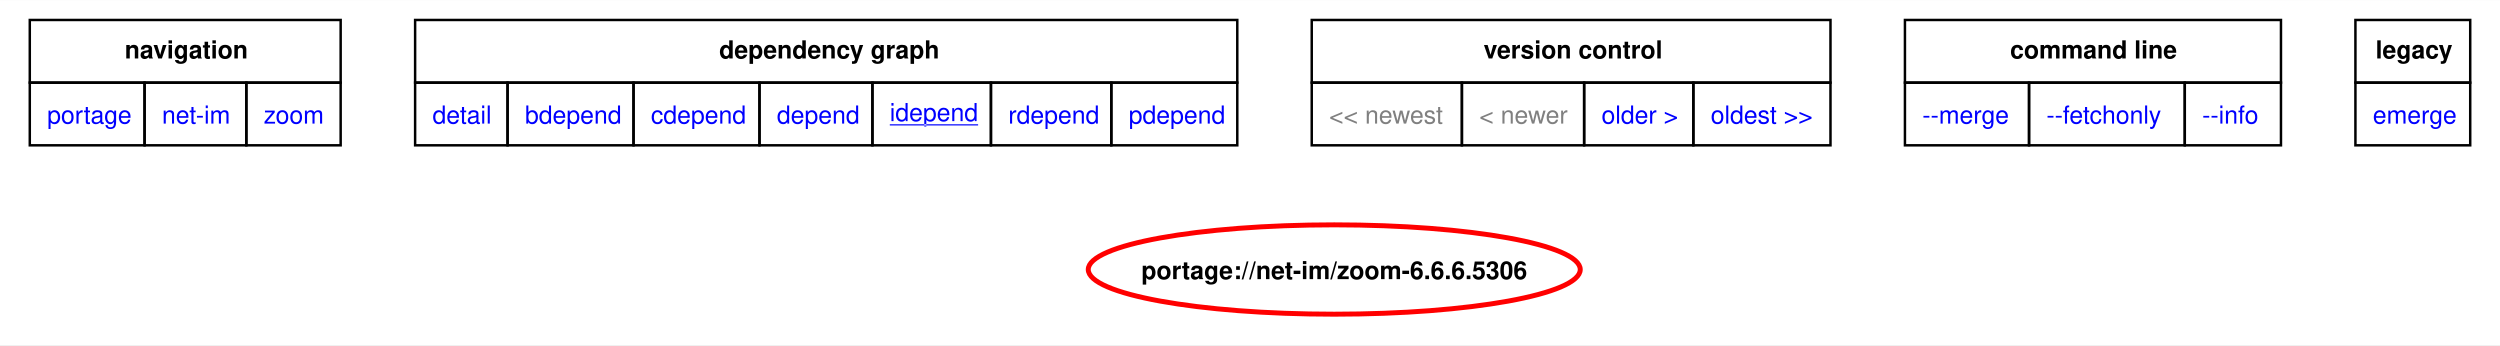
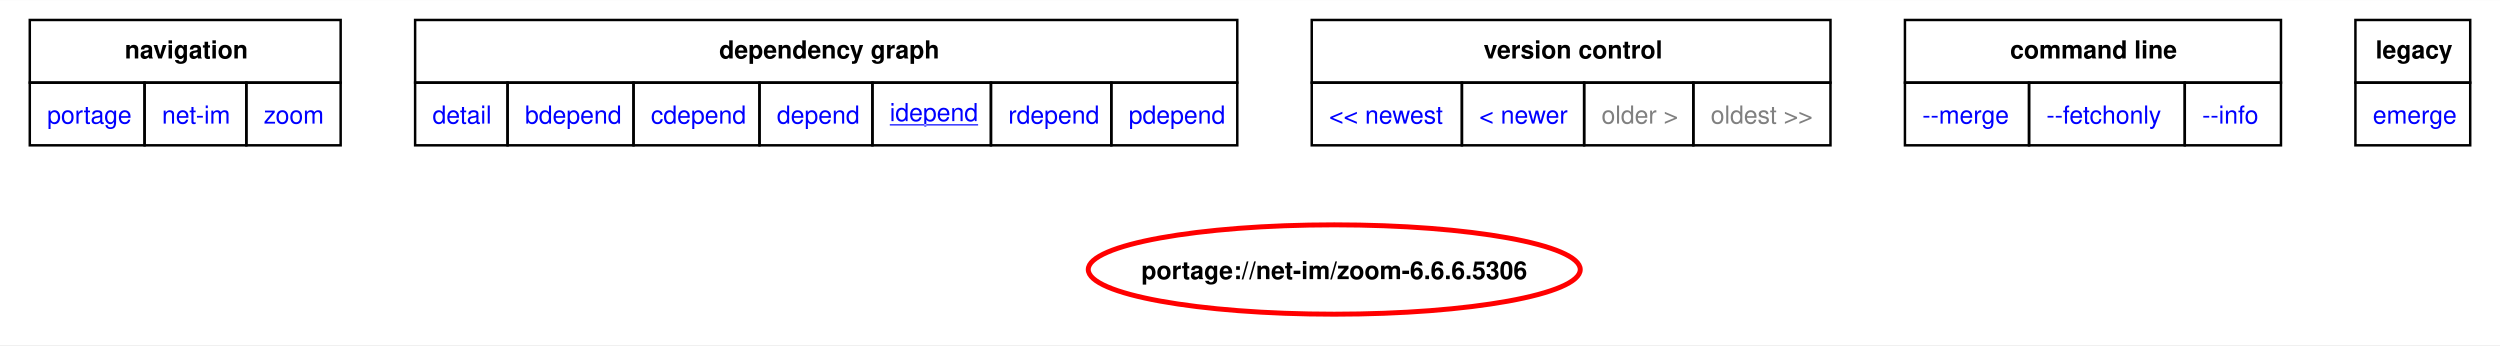
<svg xmlns="http://www.w3.org/2000/svg" xmlns:xlink="http://www.w3.org/1999/xlink" width="1007pt" height="139pt" viewBox="0.00 0.00 1007.25 138.94">
  <g id="graph0" class="graph" transform="scale(1 1) rotate(0) translate(4 134.94)">
    <polygon fill="white" stroke="none" points="-4,4 -4,-134.94 1003.25,-134.94 1003.25,4 -4,4" />
    <polygon fill="none" stroke="black" points="8,-101.69 8,-126.94 133.25,-126.94 133.25,-101.69 8,-101.69" />
    <text text-anchor="start" x="46.25" y="-111.44" font-family="Helvetica,sans-Serif" font-weight="bold" font-size="10.00">navigation</text>
    <polygon fill="none" stroke="black" points="163.25,-101.69 163.25,-126.94 494.5,-126.94 494.5,-101.69 163.25,-101.69" />
    <text text-anchor="start" x="285.75" y="-111.44" font-family="Helvetica,sans-Serif" font-weight="bold" font-size="10.00">dependency graph</text>
    <polygon fill="none" stroke="black" points="524.5,-101.69 524.5,-126.94 733.5,-126.94 733.5,-101.69 524.5,-101.69" />
    <text text-anchor="start" x="593.75" y="-111.44" font-family="Helvetica,sans-Serif" font-weight="bold" font-size="10.00">version control</text>
    <polygon fill="none" stroke="black" points="763.5,-101.69 763.5,-126.94 915,-126.94 915,-101.69 763.5,-101.69" />
    <text text-anchor="start" x="805.88" y="-111.44" font-family="Helvetica,sans-Serif" font-weight="bold" font-size="10.00">command line</text>
    <polygon fill="none" stroke="black" points="945,-101.69 945,-126.94 991.25,-126.94 991.25,-101.69 945,-101.69" />
    <text text-anchor="start" x="953.12" y="-111.44" font-family="Helvetica,sans-Serif" font-weight="bold" font-size="10.00">legacy</text>
    <g id="a_graph0_0">
      <a xlink:href="../index.html" xlink:title="repository">
        <polygon fill="none" stroke="black" points="8,-76.44 8,-101.69 54.25,-101.69 54.25,-76.44 8,-76.44" />
        <text text-anchor="start" x="15" y="-85.19" font-family="Helvetica,sans-Serif" font-size="10.00" fill="blue">portage</text>
      </a>
    </g>
    <g id="a_graph0_1">
      <a xlink:href="./index.html" xlink:title="repository">
        <polygon fill="none" stroke="black" points="54.25,-76.44 54.25,-101.69 95.25,-101.69 95.25,-76.44 54.25,-76.44" />
        <text text-anchor="start" x="61.25" y="-85.19" font-family="Helvetica,sans-Serif" font-size="10.00" fill="blue">net-im</text>
      </a>
    </g>
    <g id="a_graph0_2">
      <a xlink:href="./zoom.html" xlink:title="repository">
        <polygon fill="none" stroke="black" points="95.25,-76.44 95.25,-101.69 133.25,-101.69 133.25,-76.44 95.25,-76.44" />
        <text text-anchor="start" x="102.25" y="-85.19" font-family="Helvetica,sans-Serif" font-size="10.00" fill="blue">zoom</text>
      </a>
    </g>
    <g id="a_graph0_3">
      <a xlink:href="../net-im/zoom-6.6.6.5306.svg" xlink:title="portage://net-im/zoom-6.6.6.5306">
        <polygon fill="none" stroke="black" points="163.25,-76.44 163.25,-101.69 200.5,-101.69 200.5,-76.44 163.25,-76.44" />
        <text text-anchor="start" x="170.25" y="-85.19" font-family="Helvetica,sans-Serif" font-size="10.00" fill="blue">detail</text>
      </a>
    </g>
    <g id="a_graph0_4">
      <a xlink:href="../net-im/zoom-6.6.6.5306-bdepend.svg" xlink:title="portage://net-im/zoom-6.6.6.5306">
        <polygon fill="none" stroke="black" points="200.5,-76.44 200.5,-101.69 251.25,-101.69 251.25,-76.44 200.5,-76.44" />
        <text text-anchor="start" x="207.5" y="-85.19" font-family="Helvetica,sans-Serif" font-size="10.00" fill="blue">bdepend</text>
      </a>
    </g>
    <g id="a_graph0_5">
      <a xlink:href="../net-im/zoom-6.6.6.5306-cdepend.svg" xlink:title="portage://net-im/zoom-6.6.6.5306">
        <polygon fill="none" stroke="black" points="251.25,-76.44 251.25,-101.69 302,-101.69 302,-76.44 251.25,-76.44" />
        <text text-anchor="start" x="258.25" y="-85.19" font-family="Helvetica,sans-Serif" font-size="10.00" fill="blue">cdepend</text>
      </a>
    </g>
    <g id="a_graph0_6">
      <a xlink:href="../net-im/zoom-6.6.6.5306-depend.svg" xlink:title="portage://net-im/zoom-6.6.6.5306">
        <polygon fill="none" stroke="black" points="302,-76.44 302,-101.69 347.5,-101.69 347.5,-76.44 302,-76.44" />
        <text text-anchor="start" x="309" y="-85.19" font-family="Helvetica,sans-Serif" font-size="10.00" fill="blue">depend</text>
      </a>
    </g>
    <g id="a_graph0_7">
      <a xlink:href="../net-im/zoom-6.6.6.5306-idepend.svg" xlink:title="portage://net-im/zoom-6.6.6.5306">
        <polygon fill="none" stroke="black" points="347.5,-76.44 347.5,-101.69 395.25,-101.69 395.25,-76.44 347.5,-76.44" />
        <text text-anchor="start" x="354.5" y="-86.19" font-family="Helvetica,sans-Serif" text-decoration="underline" font-size="10.00" fill="blue">idepend</text>
      </a>
    </g>
    <g id="a_graph0_8">
      <a xlink:href="../net-im/zoom-6.6.6.5306-rdepend.svg" xlink:title="portage://net-im/zoom-6.6.6.5306">
        <polygon fill="none" stroke="black" points="395.25,-76.44 395.25,-101.69 443.75,-101.69 443.75,-76.44 395.25,-76.44" />
        <text text-anchor="start" x="402.25" y="-85.19" font-family="Helvetica,sans-Serif" font-size="10.00" fill="blue">rdepend</text>
      </a>
    </g>
    <g id="a_graph0_9">
      <a xlink:href="../net-im/zoom-6.6.6.5306-pdepend.svg" xlink:title="portage://net-im/zoom-6.6.6.5306">
        <polygon fill="none" stroke="black" points="443.75,-76.44 443.75,-101.69 494.5,-101.69 494.5,-76.44 443.75,-76.44" />
        <text text-anchor="start" x="450.75" y="-85.19" font-family="Helvetica,sans-Serif" font-size="10.00" fill="blue">pdepend</text>
      </a>
    </g>
-     <polygon fill="none" stroke="black" points="524.5,-76.44 524.5,-101.69 585,-101.69 585,-76.44 524.5,-76.44" />
-     <text text-anchor="start" x="531.5" y="-85.19" font-family="Helvetica,sans-Serif" font-size="10.00" fill="gray">&lt;&lt; newest</text>
-     <polygon fill="none" stroke="black" points="585,-76.44 585,-101.69 634.25,-101.69 634.25,-76.44 585,-76.44" />
-     <text text-anchor="start" x="592" y="-85.19" font-family="Helvetica,sans-Serif" font-size="10.00" fill="gray">&lt; newer</text>
    <g id="a_graph0_10">
-       <a xlink:href="../net-im/zoom-6.6.5.5215-idepend.svg" xlink:title="portage://net-im/zoom-6.6.5.5215">
-         <polygon fill="none" stroke="black" points="634.25,-76.44 634.25,-101.69 678.25,-101.69 678.25,-76.44 634.25,-76.44" />
-         <text text-anchor="start" x="641.25" y="-85.19" font-family="Helvetica,sans-Serif" font-size="10.00" fill="blue">older &gt;</text>
+       <a xlink:href="../net-im/zoom-6.6.10.5815-idepend.svg" xlink:title="portage://net-im/zoom-6.6.10.5815">
+         <polygon fill="none" stroke="black" points="524.5,-76.44 524.5,-101.69 585,-101.69 585,-76.44 524.5,-76.44" />
+         <text text-anchor="start" x="531.5" y="-85.19" font-family="Helvetica,sans-Serif" font-size="10.00" fill="blue">&lt;&lt; newest</text>
      </a>
    </g>
    <g id="a_graph0_11">
-       <a xlink:href="../net-im/zoom-6.6.5.5215-idepend.svg" xlink:title="portage://net-im/zoom-6.6.5.5215">
-         <polygon fill="none" stroke="black" points="678.25,-76.44 678.25,-101.69 733.5,-101.69 733.5,-76.44 678.25,-76.44" />
-         <text text-anchor="start" x="685.25" y="-85.19" font-family="Helvetica,sans-Serif" font-size="10.00" fill="blue">oldest &gt;&gt;</text>
+       <a xlink:href="../net-im/zoom-6.6.10.5815-idepend.svg" xlink:title="portage://net-im/zoom-6.6.10.5815">
+         <polygon fill="none" stroke="black" points="585,-76.44 585,-101.69 634.25,-101.69 634.25,-76.44 585,-76.44" />
+         <text text-anchor="start" x="592" y="-85.19" font-family="Helvetica,sans-Serif" font-size="10.00" fill="blue">&lt; newer</text>
      </a>
    </g>
+     <polygon fill="none" stroke="black" points="634.25,-76.44 634.25,-101.69 678.25,-101.69 678.25,-76.44 634.25,-76.44" />
+     <text text-anchor="start" x="641.25" y="-85.19" font-family="Helvetica,sans-Serif" font-size="10.00" fill="gray">older &gt;</text>
+     <polygon fill="none" stroke="black" points="678.25,-76.44 678.25,-101.69 733.5,-101.69 733.5,-76.44 678.25,-76.44" />
+     <text text-anchor="start" x="685.25" y="-85.19" font-family="Helvetica,sans-Serif" font-size="10.00" fill="gray">oldest &gt;&gt;</text>
    <g id="a_graph0_12">
      <a xlink:href="../net-im/zoom-6.6.6.5306-merge.svg" xlink:title="portage://net-im/zoom-6.6.6.5306">
        <polygon fill="none" stroke="black" points="763.5,-76.44 763.5,-101.69 813.5,-101.69 813.5,-76.44 763.5,-76.44" />
        <text text-anchor="start" x="770.5" y="-85.19" font-family="Helvetica,sans-Serif" font-size="10.00" fill="blue">--merge </text>
      </a>
    </g>
    <g id="a_graph0_13">
      <a xlink:href="../net-im/zoom-6.6.6.5306-fetchonly.svg" xlink:title="portage://net-im/zoom-6.6.6.5306">
        <polygon fill="none" stroke="black" points="813.5,-76.44 813.5,-101.69 876.25,-101.69 876.25,-76.44 813.5,-76.44" />
        <text text-anchor="start" x="820.5" y="-85.19" font-family="Helvetica,sans-Serif" font-size="10.00" fill="blue">--fetchonly </text>
      </a>
    </g>
    <g id="a_graph0_14">
      <a xlink:href="../net-im/zoom-6.6.6.5306-info.svg" xlink:title="portage://net-im/zoom-6.6.6.5306">
        <polygon fill="none" stroke="black" points="876.25,-76.44 876.25,-101.69 915,-101.69 915,-76.44 876.25,-76.44" />
        <text text-anchor="start" x="883.25" y="-85.19" font-family="Helvetica,sans-Serif" font-size="10.00" fill="blue">--info </text>
      </a>
    </g>
    <g id="a_graph0_15">
      <a xlink:href="../net-im/zoom-6.6.6.5306-emerge.svg" xlink:title="portage://net-im/zoom-6.6.6.5306">
        <polygon fill="none" stroke="black" points="945,-76.44 945,-101.69 991.25,-101.69 991.25,-76.44 945,-76.44" />
        <text text-anchor="start" x="952" y="-85.19" font-family="Helvetica,sans-Serif" font-size="10.00" fill="blue">emerge</text>
      </a>
    </g>
    <g id="node2" class="node">
      <g id="a_node2">
        <a xlink:href="../net-im/zoom-6.6.6.5306-idepend.svg" xlink:title="portage://net-im/zoom-6.6.6.5306">
          <ellipse fill="none" stroke="red" stroke-width="2" cx="533.57" cy="-26.4" rx="99.11" ry="18" />
          <text text-anchor="middle" x="533.57" y="-22.52" font-family="Helvetica,sans-Serif" font-weight="bold" font-size="10.00">portage://net-im/zoom-6.6.6.5306</text>
        </a>
      </g>
    </g>
  </g>
</svg>
